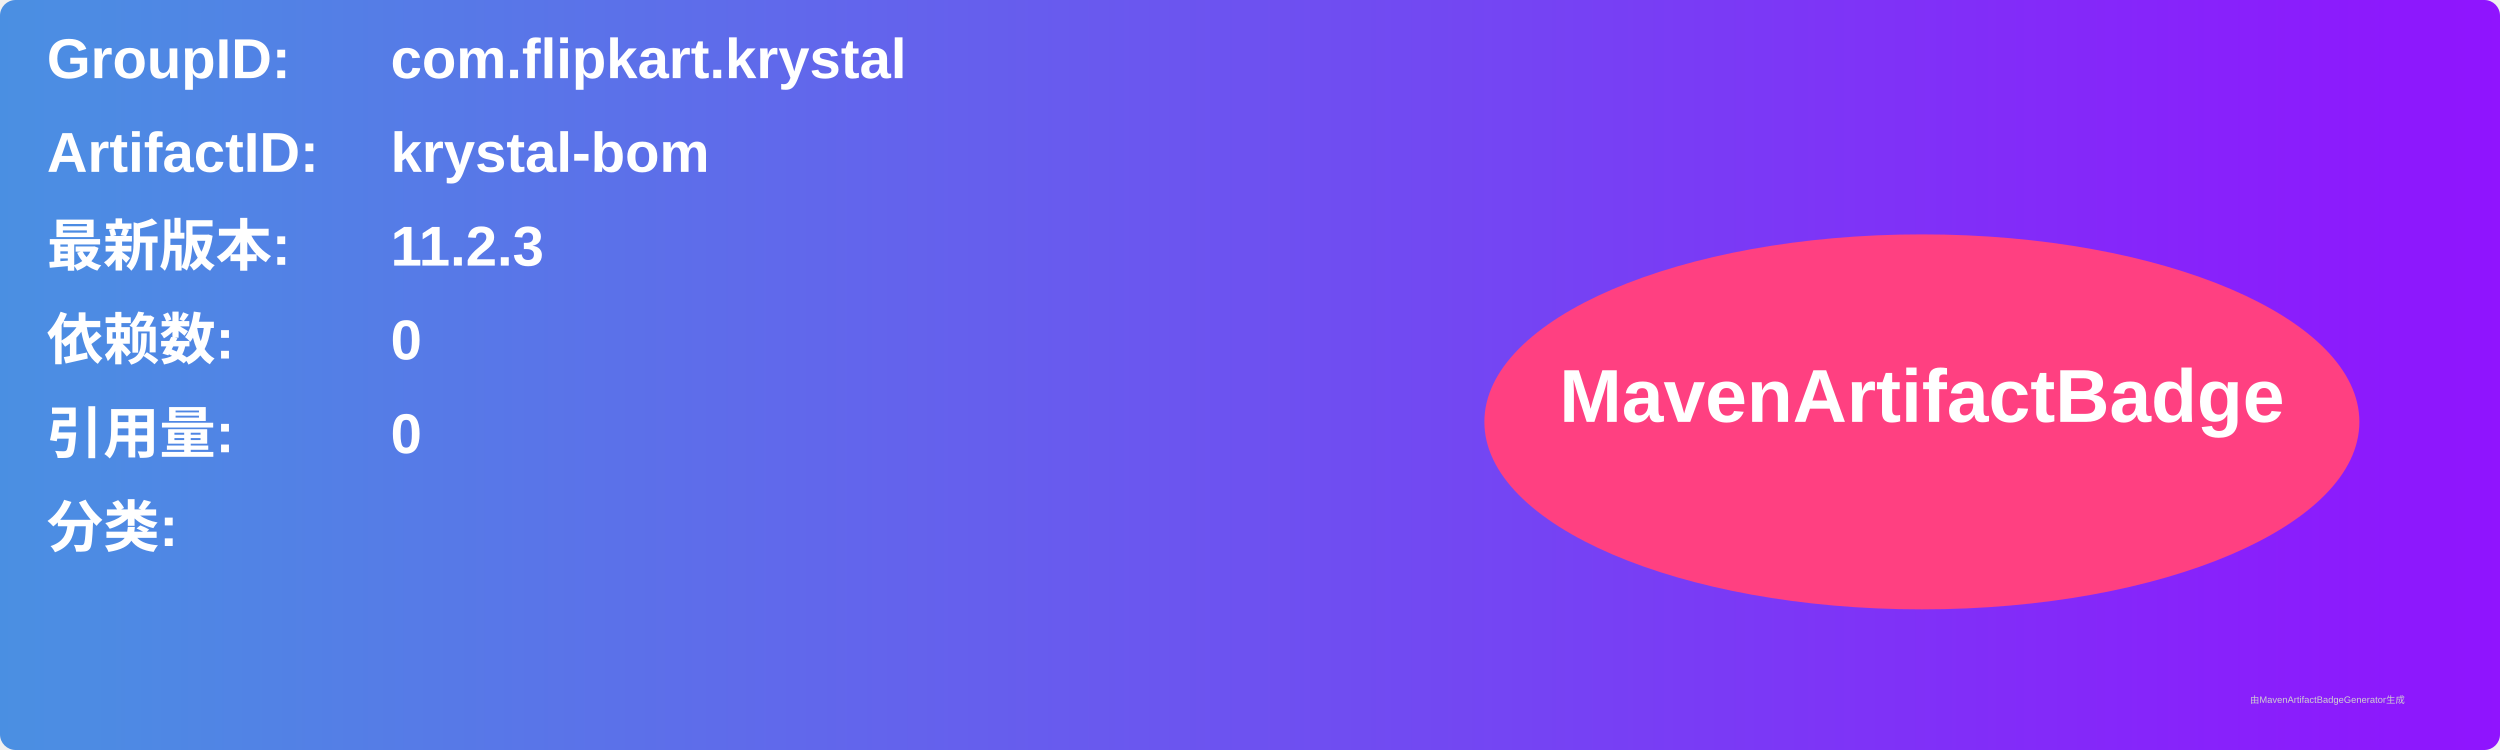
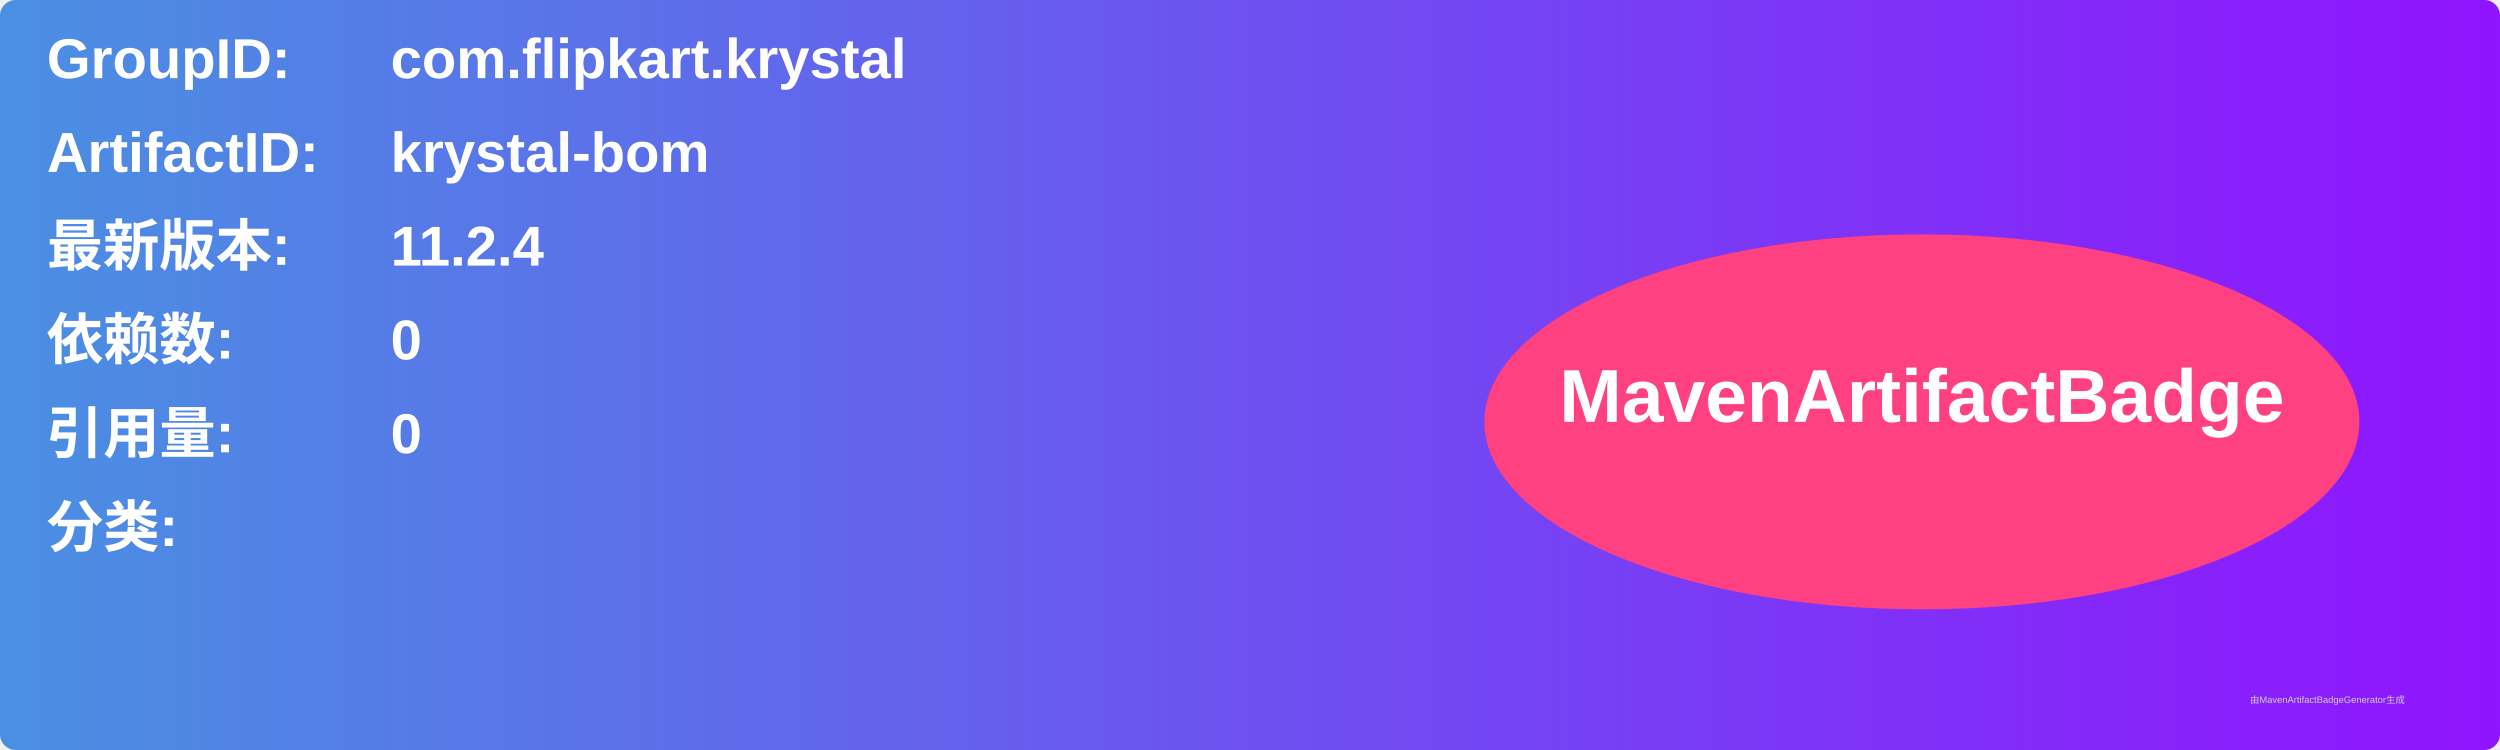
<svg xmlns="http://www.w3.org/2000/svg" width="800" height="240" viewBox="0 0 800 240">
  <linearGradient id="grad" x1="0%" y1="0%" x2="100%" y2="0%">
    <stop offset="0%" stop-color="#4a90e2" />
    <stop offset="100%" stop-color="#9013fe" />
  </linearGradient>
  <rect width="100%" height="100%" rx="5" ry="5" fill="url(#grad)" />
  <g transform="translate(15, 15)">
    <text x="0" y="10" font-family="Arial" font-size="18" fill="white" font-weight="bold" width="260">GroupID:</text>
    <text x="110" y="10" font-family="Arial" font-size="18" fill="white" font-weight="bold" width="460">com.flipkart.krystal</text>
    <text x="0" y="40" font-family="Arial" font-size="18" fill="white" font-weight="bold" width="260">ArtifactID:</text>
    <text x="110" y="40" font-family="Arial" font-size="18" fill="white" font-weight="bold" width="460">krystal-bom</text>
    <text x="0" y="70" font-family="Arial" font-size="18" fill="white" font-weight="bold">最新版本:</text>
    <text x="110" y="70" font-family="Arial" font-size="18" fill="white" font-weight="bold">
-       <tspan font-weight="bold">11.2.3</tspan>
+       <tspan font-weight="bold">11.2.4</tspan>
    </text>
    <text x="0" y="100" font-family="Arial" font-size="18" fill="white" font-weight="bold">依赖数: </text>
    <text x="110" y="100" font-family="Arial" font-size="18" fill="white">
      <tspan font-weight="bold">0</tspan>
    </text>
    <text x="0" y="130" font-family="Arial" font-size="18" fill="white" font-weight="bold">引用量: </text>
    <text x="110" y="130" font-family="Arial" font-size="18" fill="white">
      <tspan font-weight="bold">0</tspan>
    </text>
    <text x="0" y="160" font-family="Arial" font-size="18" fill="white" font-weight="bold">分类:</text>
    <text x="10" y="190" font-family="Arial" font-size="10" fill="white">
      <tspan font-weight="bold" />
    </text>
    <ellipse cx="600" cy="120" rx="140" ry="60" fill="#ff4081" />
    <text x="600" y="120" text-anchor="middle" font-family="Arial" font-size="24" fill="white" font-weight="bold">MavenArtifactBadge</text>
  </g>
  <text x="720" y="225" font-family="Arial" font-size="3" fill="#d0d0d0">由MavenArtifactBadgeGenerator生成</text>
</svg>
